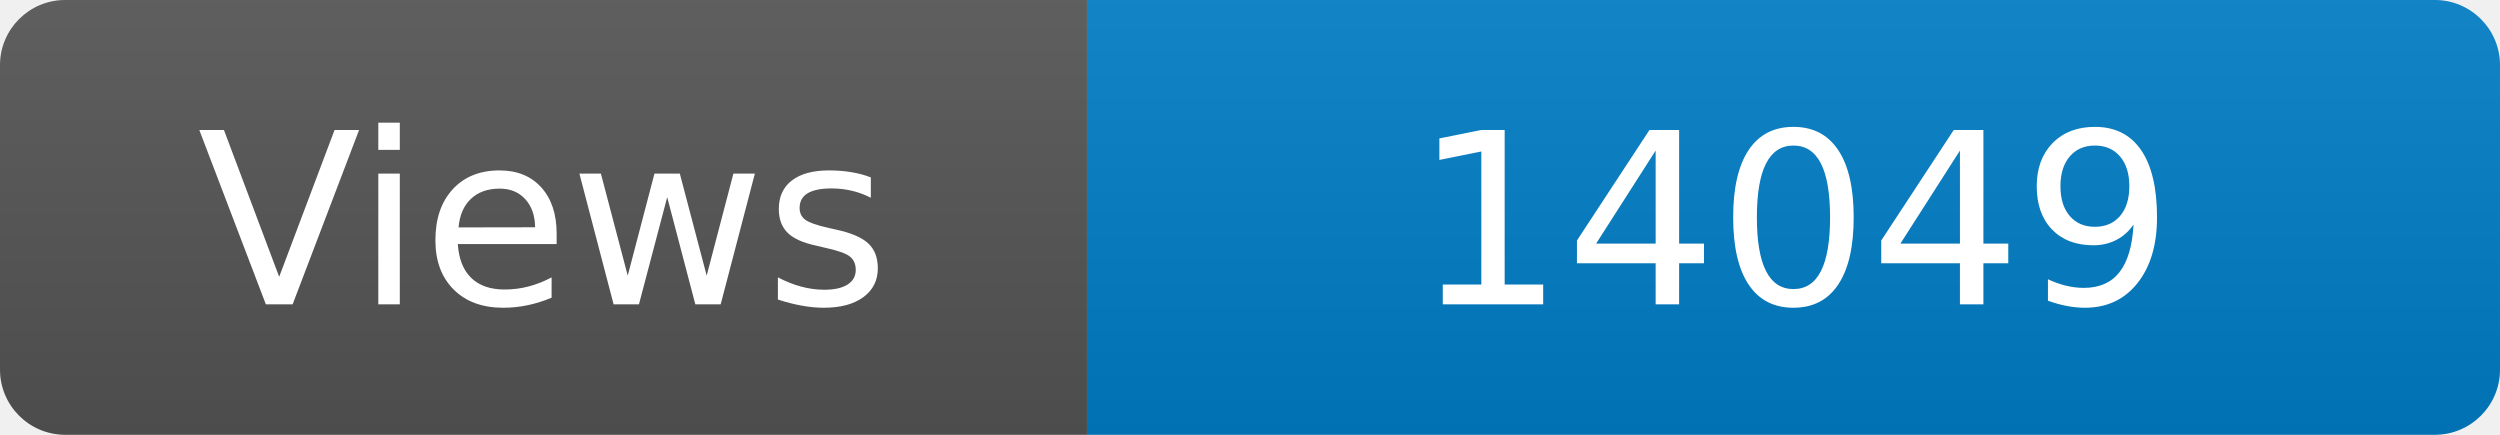
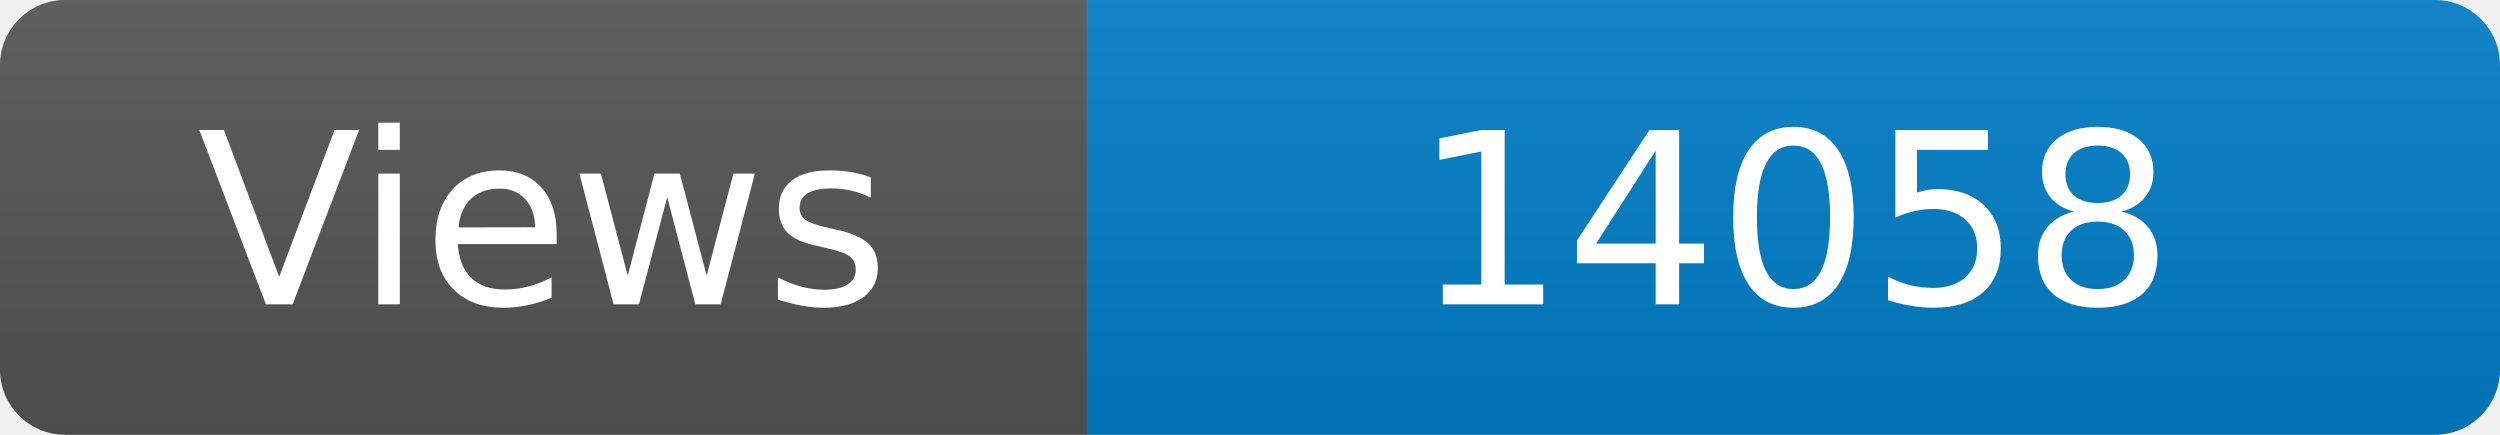
<svg xmlns="http://www.w3.org/2000/svg" width="115" height="20" role="img" aria-label="Maintained?: yes">
  <linearGradient id="s" x2="0" y2="100%">
    <stop offset="0" stop-color="#bbb" stop-opacity=".1" />
    <stop offset="1" stop-opacity=".1" />
  </linearGradient>
  <clipPath id="r">
    <rect width="115" height="20" rx="3" fill="#fff" />
  </clipPath>
  <g clip-path="url(#r)">
    <rect width="50" height="20" fill="#555" />
    <rect x="50" width="160" height="20" fill="#007ec6" />
    <rect width="115" height="20" fill="url(#s)" />
  </g>
  <g fill="#fff" text-anchor="middle" font-family="Verdana,Geneva,DejaVu Sans,sans-serif" font-size="110">
    <text x="250" y="140" transform="scale(.1)" fill="#fff">Views</text>
-     <text x="825" y="140" transform="scale(.1)" fill="#fff">14049</text>
+     <text x="825" y="140" transform="scale(.1)" fill="#fff">14058</text>
  </g>
</svg>
